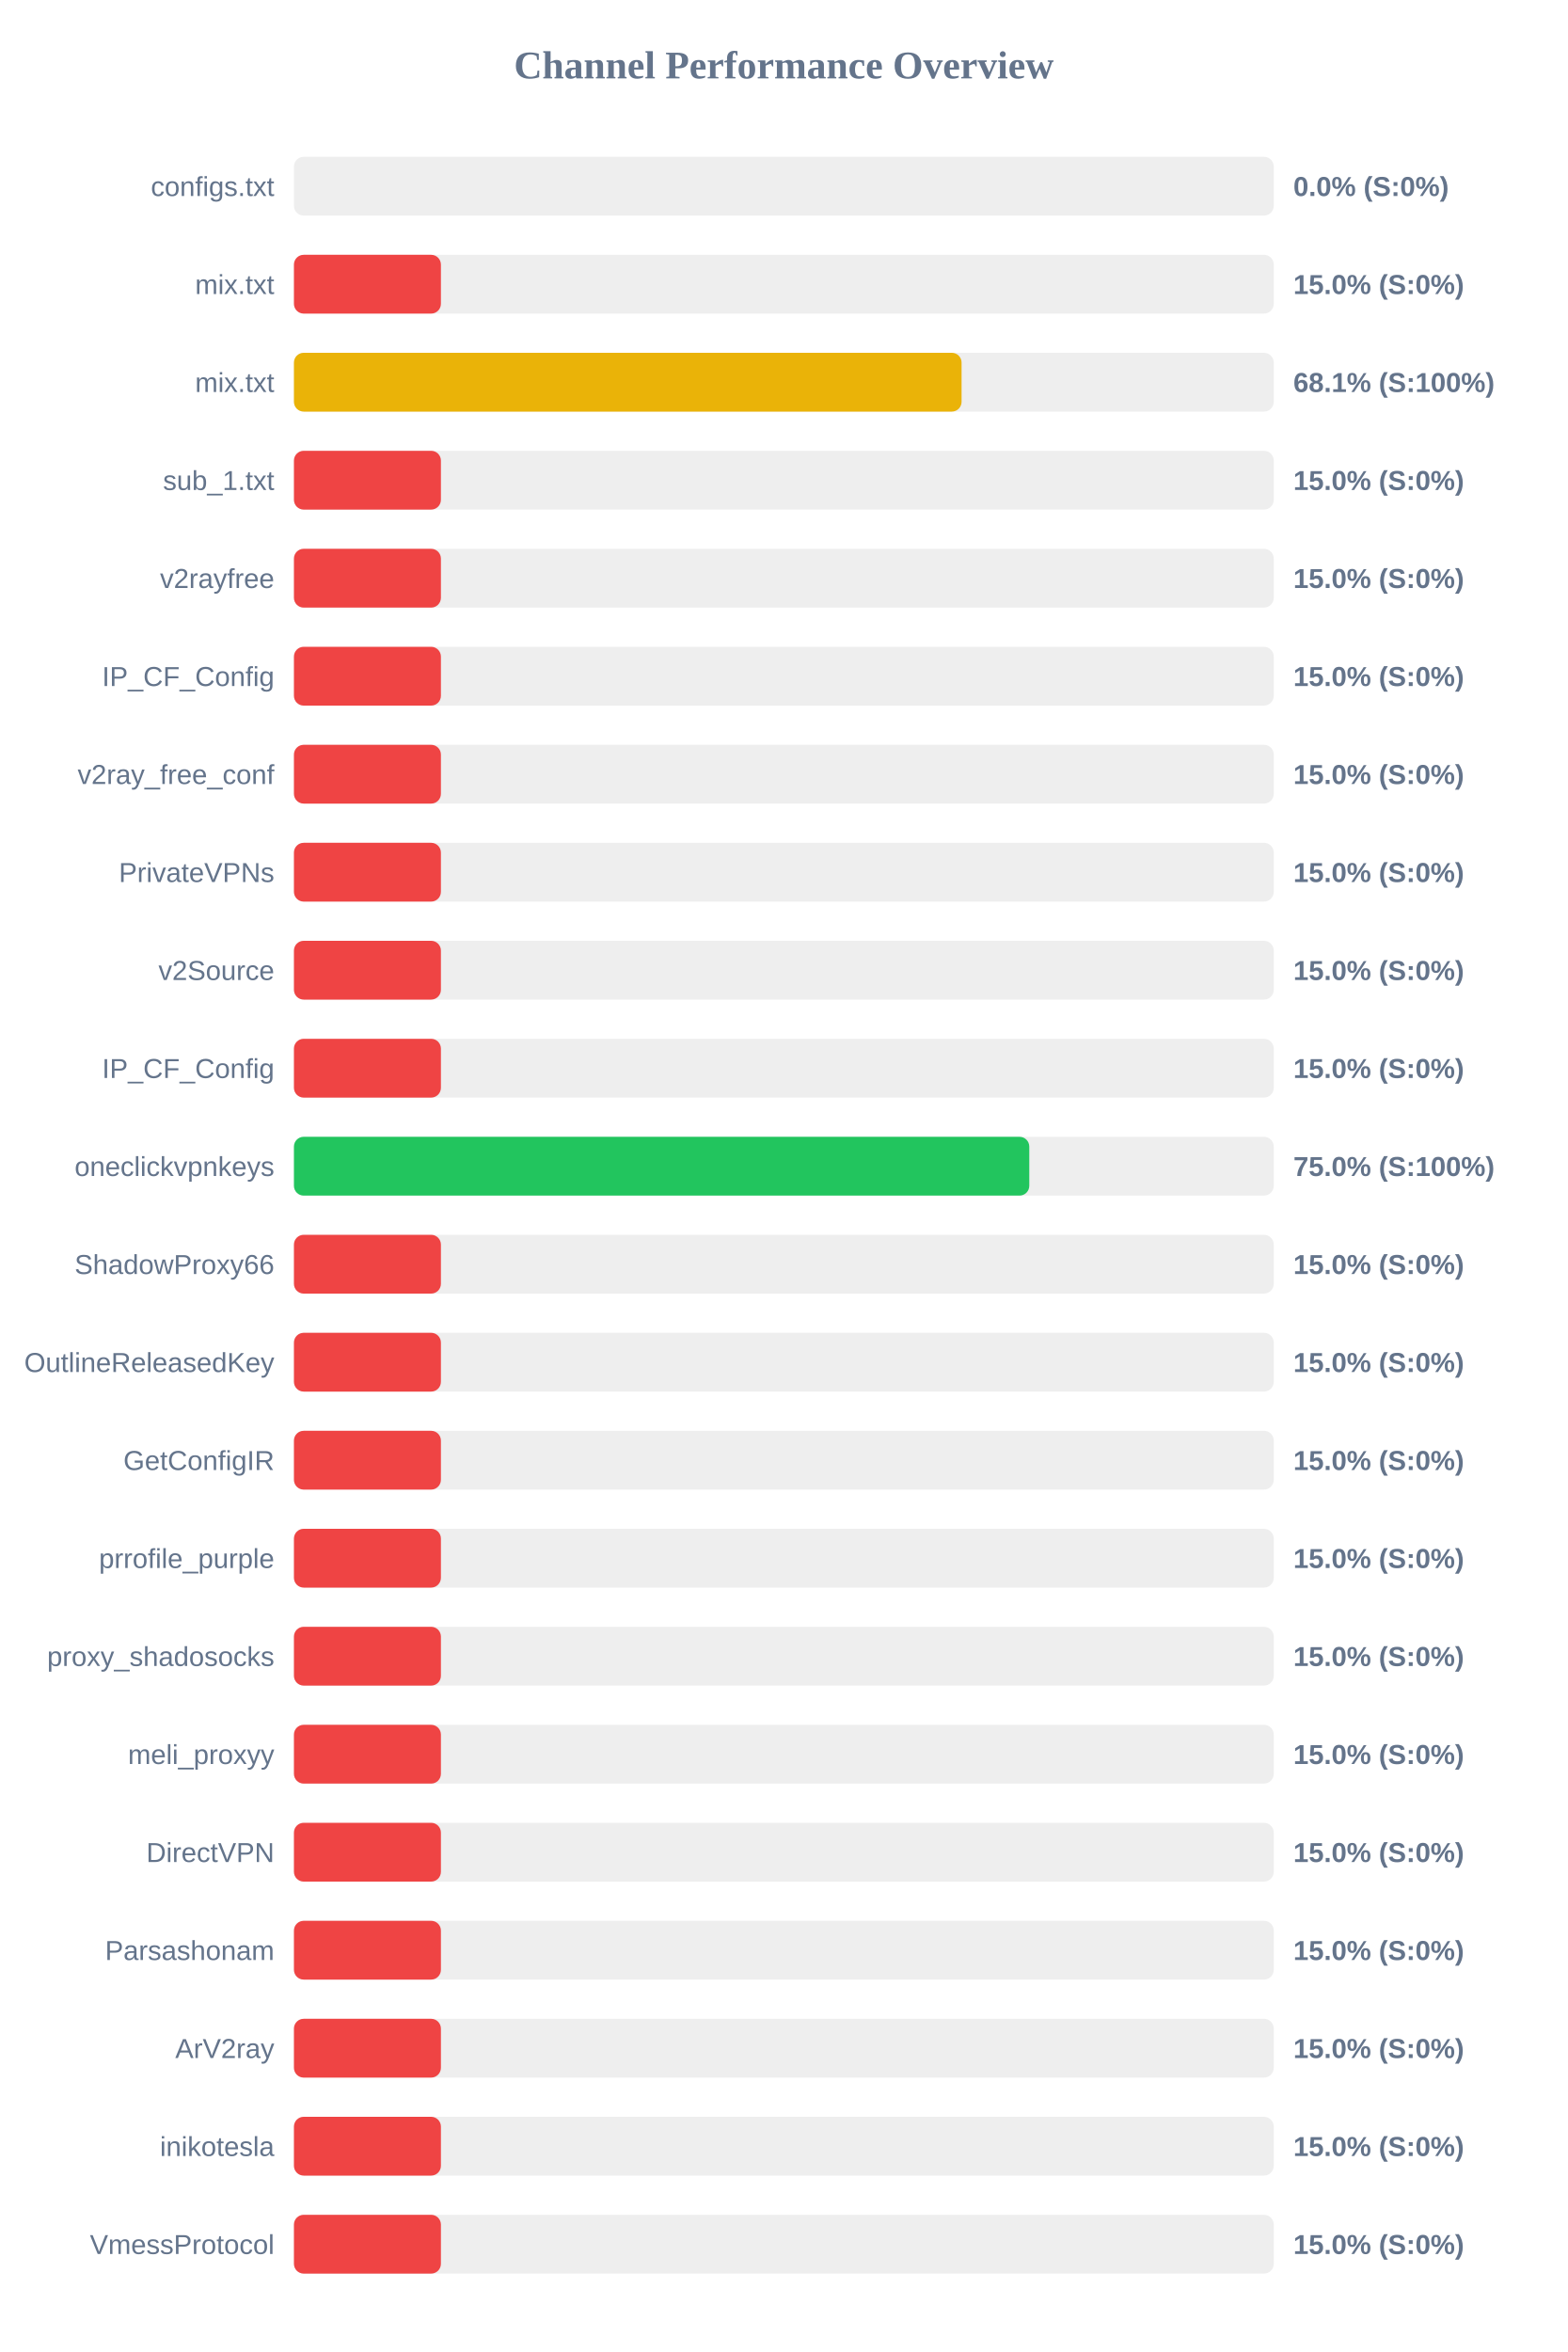
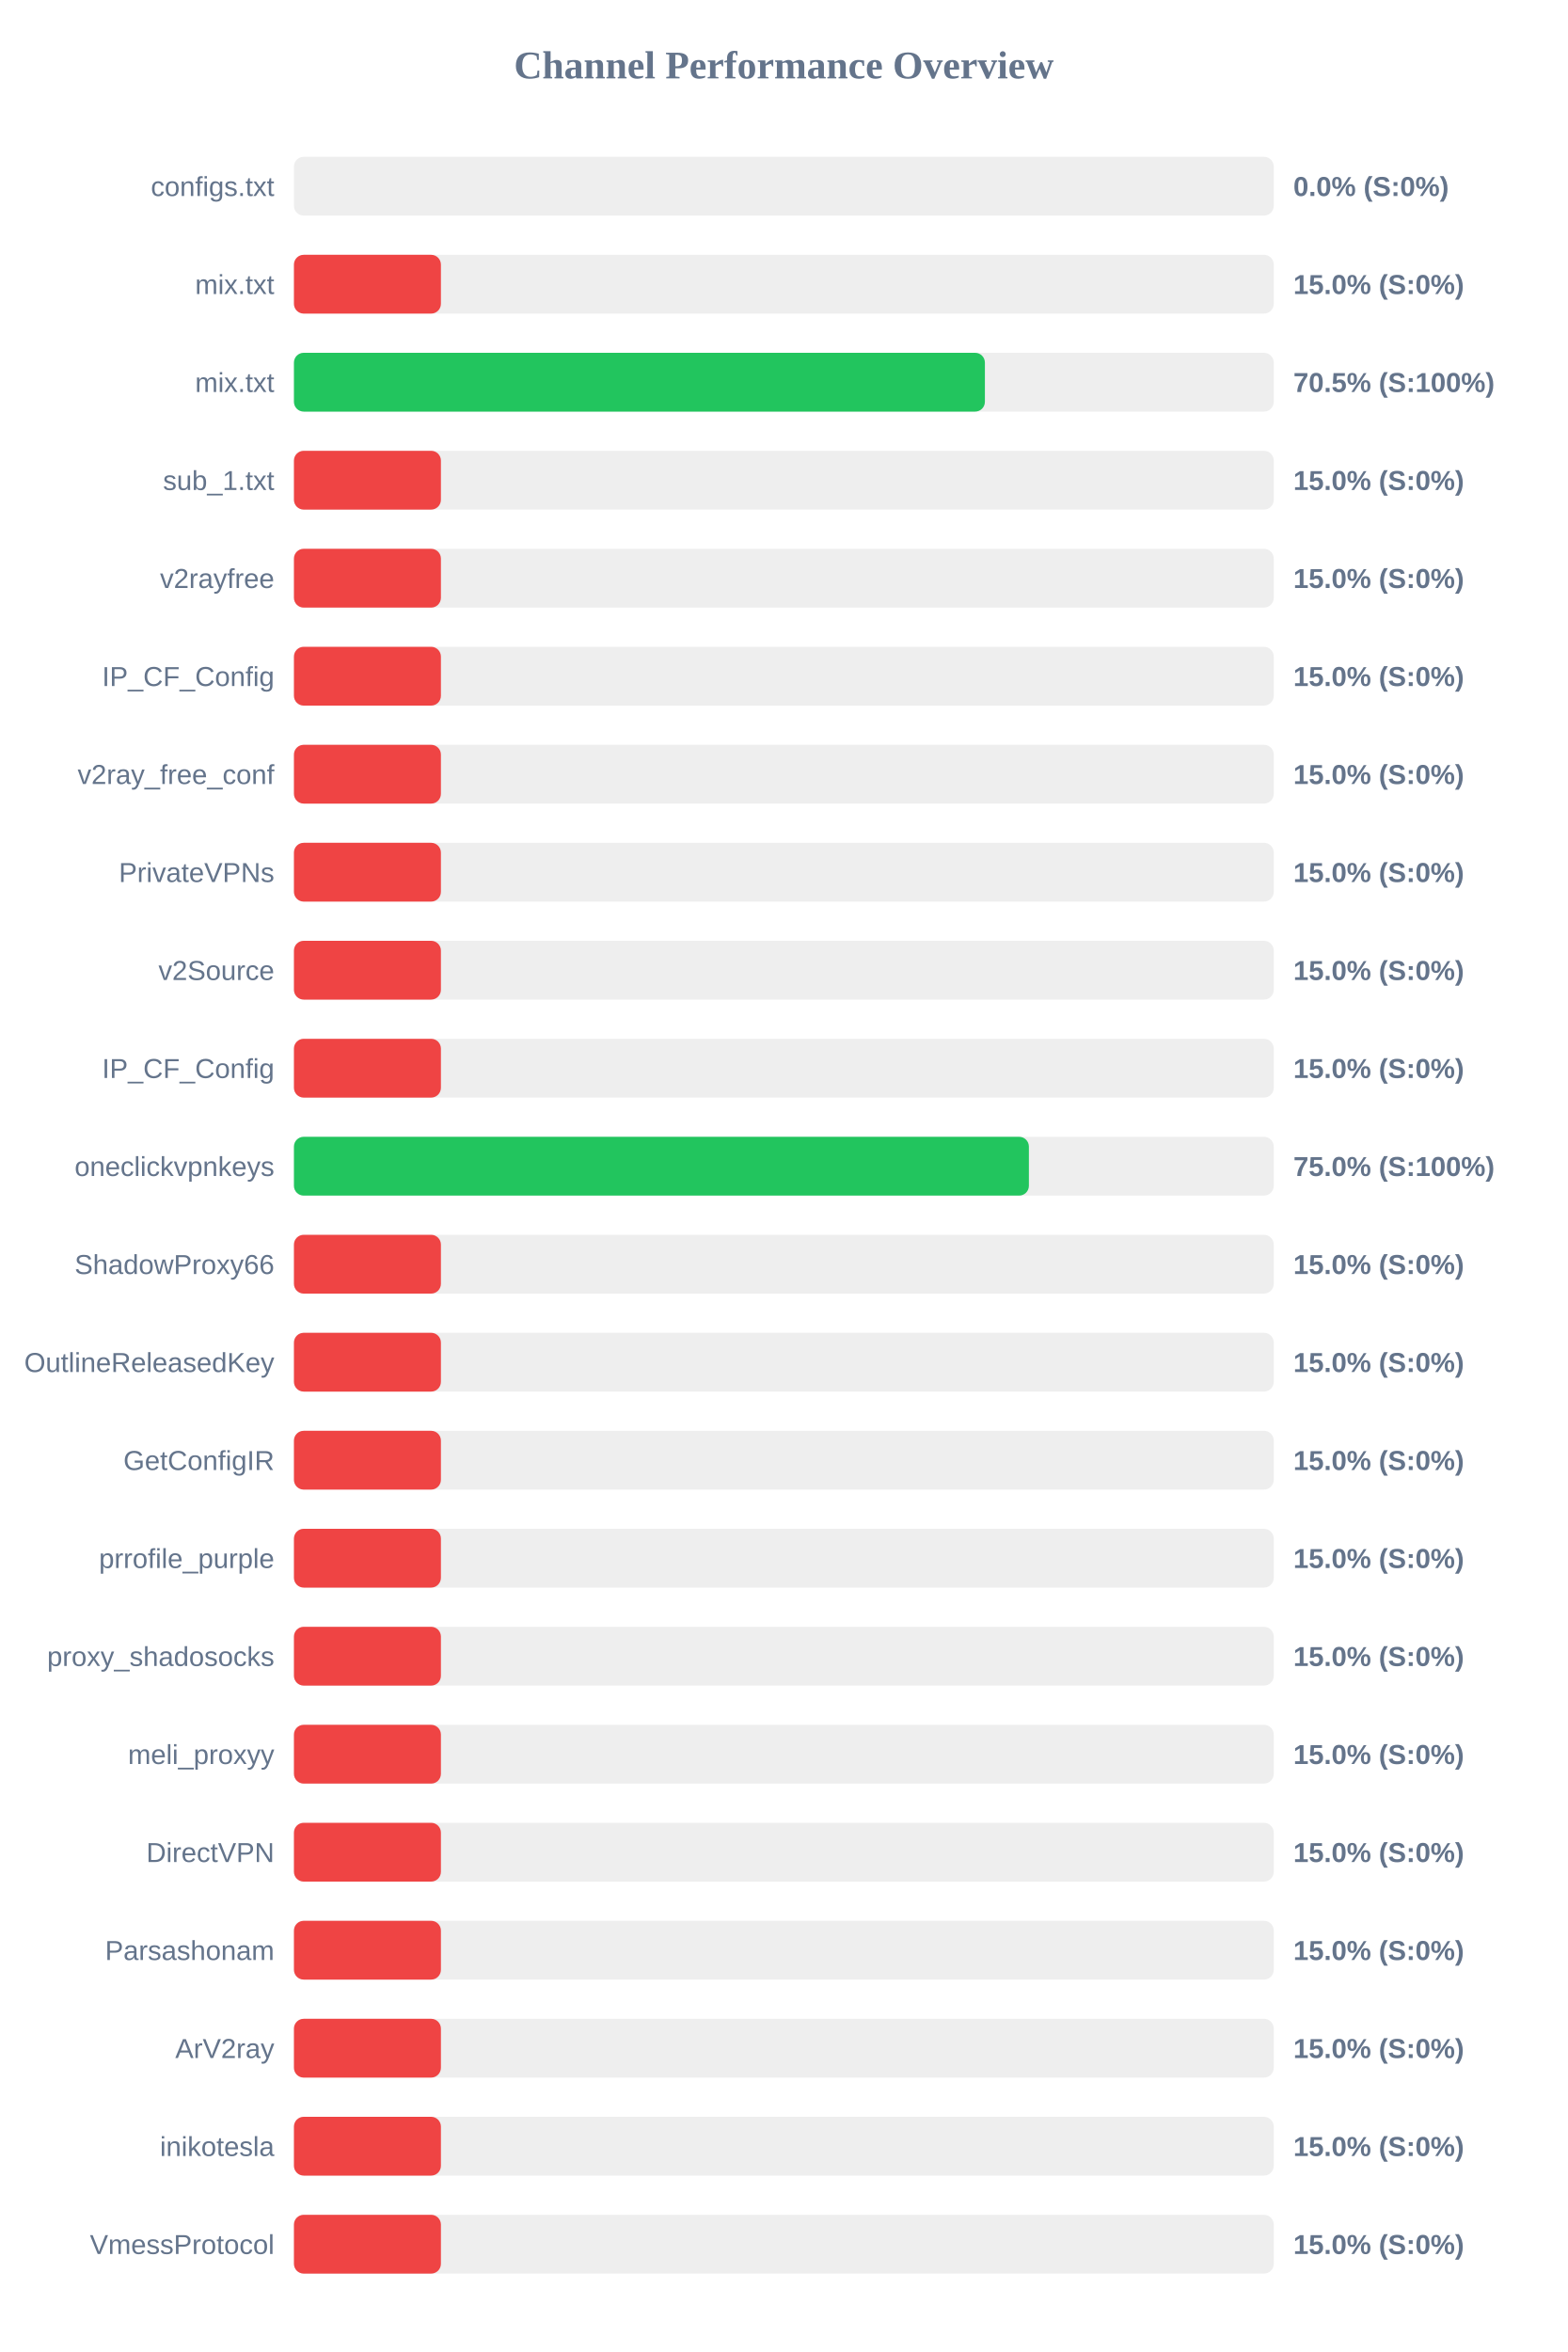
<svg xmlns="http://www.w3.org/2000/svg" width="800" height="1200" version="1.1">
  <style>
        .row { font: 14px Arial; fill: #64748b; }
        .score { font: bold 14px Arial; fill: #64748b; }
    </style>
  <text x="400" y="40" text-anchor="middle" font-size="20px" font-weight="bold" fill="#64748b">Channel Performance Overview</text>
  <rect x="150" y="80" width="500" height="30" fill="#eee" rx="5" />
  <rect x="150" y="80" width="0.0" height="30" fill="#ef4444" rx="5" />
  <text x="140" y="100" text-anchor="end" class="row">configs.txt</text>
  <text x="660" y="100" text-anchor="start" class="score">0.0% (S:0%)</text>
  <rect x="150" y="130" width="500" height="30" fill="#eee" rx="5" />
  <rect x="150" y="130" width="75.0" height="30" fill="#ef4444" rx="5" />
  <text x="140" y="150" text-anchor="end" class="row">mix.txt</text>
  <text x="660" y="150" text-anchor="start" class="score">15.0% (S:0%)</text>
  <rect x="150" y="180" width="500" height="30" fill="#eee" rx="5" />
-   <rect x="150" y="180" width="340.7" height="30" fill="#eab308" rx="5" />
+   <rect x="150" y="180" width="352.6" height="30" fill="#22c55e" rx="5" />
  <text x="140" y="200" text-anchor="end" class="row">mix.txt</text>
-   <text x="660" y="200" text-anchor="start" class="score">68.1% (S:100%)</text>
+   <text x="660" y="200" text-anchor="start" class="score">70.5% (S:100%)</text>
  <rect x="150" y="230" width="500" height="30" fill="#eee" rx="5" />
  <rect x="150" y="230" width="75.0" height="30" fill="#ef4444" rx="5" />
  <text x="140" y="250" text-anchor="end" class="row">sub_1.txt</text>
  <text x="660" y="250" text-anchor="start" class="score">15.0% (S:0%)</text>
  <rect x="150" y="280" width="500" height="30" fill="#eee" rx="5" />
  <rect x="150" y="280" width="75.0" height="30" fill="#ef4444" rx="5" />
  <text x="140" y="300" text-anchor="end" class="row">v2rayfree</text>
  <text x="660" y="300" text-anchor="start" class="score">15.0% (S:0%)</text>
  <rect x="150" y="330" width="500" height="30" fill="#eee" rx="5" />
  <rect x="150" y="330" width="75.0" height="30" fill="#ef4444" rx="5" />
  <text x="140" y="350" text-anchor="end" class="row">IP_CF_Config</text>
  <text x="660" y="350" text-anchor="start" class="score">15.0% (S:0%)</text>
  <rect x="150" y="380" width="500" height="30" fill="#eee" rx="5" />
  <rect x="150" y="380" width="75.0" height="30" fill="#ef4444" rx="5" />
  <text x="140" y="400" text-anchor="end" class="row">v2ray_free_conf</text>
  <text x="660" y="400" text-anchor="start" class="score">15.0% (S:0%)</text>
  <rect x="150" y="430" width="500" height="30" fill="#eee" rx="5" />
  <rect x="150" y="430" width="75.0" height="30" fill="#ef4444" rx="5" />
  <text x="140" y="450" text-anchor="end" class="row">PrivateVPNs</text>
  <text x="660" y="450" text-anchor="start" class="score">15.0% (S:0%)</text>
  <rect x="150" y="480" width="500" height="30" fill="#eee" rx="5" />
  <rect x="150" y="480" width="75.0" height="30" fill="#ef4444" rx="5" />
  <text x="140" y="500" text-anchor="end" class="row">v2Source</text>
  <text x="660" y="500" text-anchor="start" class="score">15.0% (S:0%)</text>
  <rect x="150" y="530" width="500" height="30" fill="#eee" rx="5" />
  <rect x="150" y="530" width="75.0" height="30" fill="#ef4444" rx="5" />
  <text x="140" y="550" text-anchor="end" class="row">IP_CF_Config</text>
  <text x="660" y="550" text-anchor="start" class="score">15.0% (S:0%)</text>
  <rect x="150" y="580" width="500" height="30" fill="#eee" rx="5" />
-   <rect x="150" y="580" width="375.25" height="30" fill="#22c55e" rx="5" />
+   <rect x="150" y="580" width="375.05" height="30" fill="#22c55e" rx="5" />
  <text x="140" y="600" text-anchor="end" class="row">oneclickvpnkeys</text>
  <text x="660" y="600" text-anchor="start" class="score">75.0% (S:100%)</text>
  <rect x="150" y="630" width="500" height="30" fill="#eee" rx="5" />
  <rect x="150" y="630" width="75.0" height="30" fill="#ef4444" rx="5" />
  <text x="140" y="650" text-anchor="end" class="row">ShadowProxy66</text>
  <text x="660" y="650" text-anchor="start" class="score">15.0% (S:0%)</text>
  <rect x="150" y="680" width="500" height="30" fill="#eee" rx="5" />
  <rect x="150" y="680" width="75.0" height="30" fill="#ef4444" rx="5" />
  <text x="140" y="700" text-anchor="end" class="row">OutlineReleasedKey</text>
  <text x="660" y="700" text-anchor="start" class="score">15.0% (S:0%)</text>
  <rect x="150" y="730" width="500" height="30" fill="#eee" rx="5" />
  <rect x="150" y="730" width="75.0" height="30" fill="#ef4444" rx="5" />
  <text x="140" y="750" text-anchor="end" class="row">GetConfigIR</text>
  <text x="660" y="750" text-anchor="start" class="score">15.0% (S:0%)</text>
  <rect x="150" y="780" width="500" height="30" fill="#eee" rx="5" />
  <rect x="150" y="780" width="75.0" height="30" fill="#ef4444" rx="5" />
  <text x="140" y="800" text-anchor="end" class="row">prrofile_purple</text>
  <text x="660" y="800" text-anchor="start" class="score">15.0% (S:0%)</text>
  <rect x="150" y="830" width="500" height="30" fill="#eee" rx="5" />
  <rect x="150" y="830" width="75.0" height="30" fill="#ef4444" rx="5" />
  <text x="140" y="850" text-anchor="end" class="row">proxy_shadosocks</text>
  <text x="660" y="850" text-anchor="start" class="score">15.0% (S:0%)</text>
  <rect x="150" y="880" width="500" height="30" fill="#eee" rx="5" />
  <rect x="150" y="880" width="75.0" height="30" fill="#ef4444" rx="5" />
  <text x="140" y="900" text-anchor="end" class="row">meli_proxyy</text>
  <text x="660" y="900" text-anchor="start" class="score">15.0% (S:0%)</text>
  <rect x="150" y="930" width="500" height="30" fill="#eee" rx="5" />
  <rect x="150" y="930" width="75.0" height="30" fill="#ef4444" rx="5" />
  <text x="140" y="950" text-anchor="end" class="row">DirectVPN</text>
  <text x="660" y="950" text-anchor="start" class="score">15.0% (S:0%)</text>
  <rect x="150" y="980" width="500" height="30" fill="#eee" rx="5" />
  <rect x="150" y="980" width="75.0" height="30" fill="#ef4444" rx="5" />
  <text x="140" y="1000" text-anchor="end" class="row">Parsashonam</text>
  <text x="660" y="1000" text-anchor="start" class="score">15.0% (S:0%)</text>
  <rect x="150" y="1030" width="500" height="30" fill="#eee" rx="5" />
  <rect x="150" y="1030" width="75.0" height="30" fill="#ef4444" rx="5" />
  <text x="140" y="1050" text-anchor="end" class="row">ArV2ray</text>
  <text x="660" y="1050" text-anchor="start" class="score">15.0% (S:0%)</text>
  <rect x="150" y="1080" width="500" height="30" fill="#eee" rx="5" />
  <rect x="150" y="1080" width="75.0" height="30" fill="#ef4444" rx="5" />
  <text x="140" y="1100" text-anchor="end" class="row">inikotesla</text>
  <text x="660" y="1100" text-anchor="start" class="score">15.0% (S:0%)</text>
  <rect x="150" y="1130" width="500" height="30" fill="#eee" rx="5" />
  <rect x="150" y="1130" width="75.0" height="30" fill="#ef4444" rx="5" />
  <text x="140" y="1150" text-anchor="end" class="row">VmessProtocol</text>
  <text x="660" y="1150" text-anchor="start" class="score">15.0% (S:0%)</text>
</svg>
